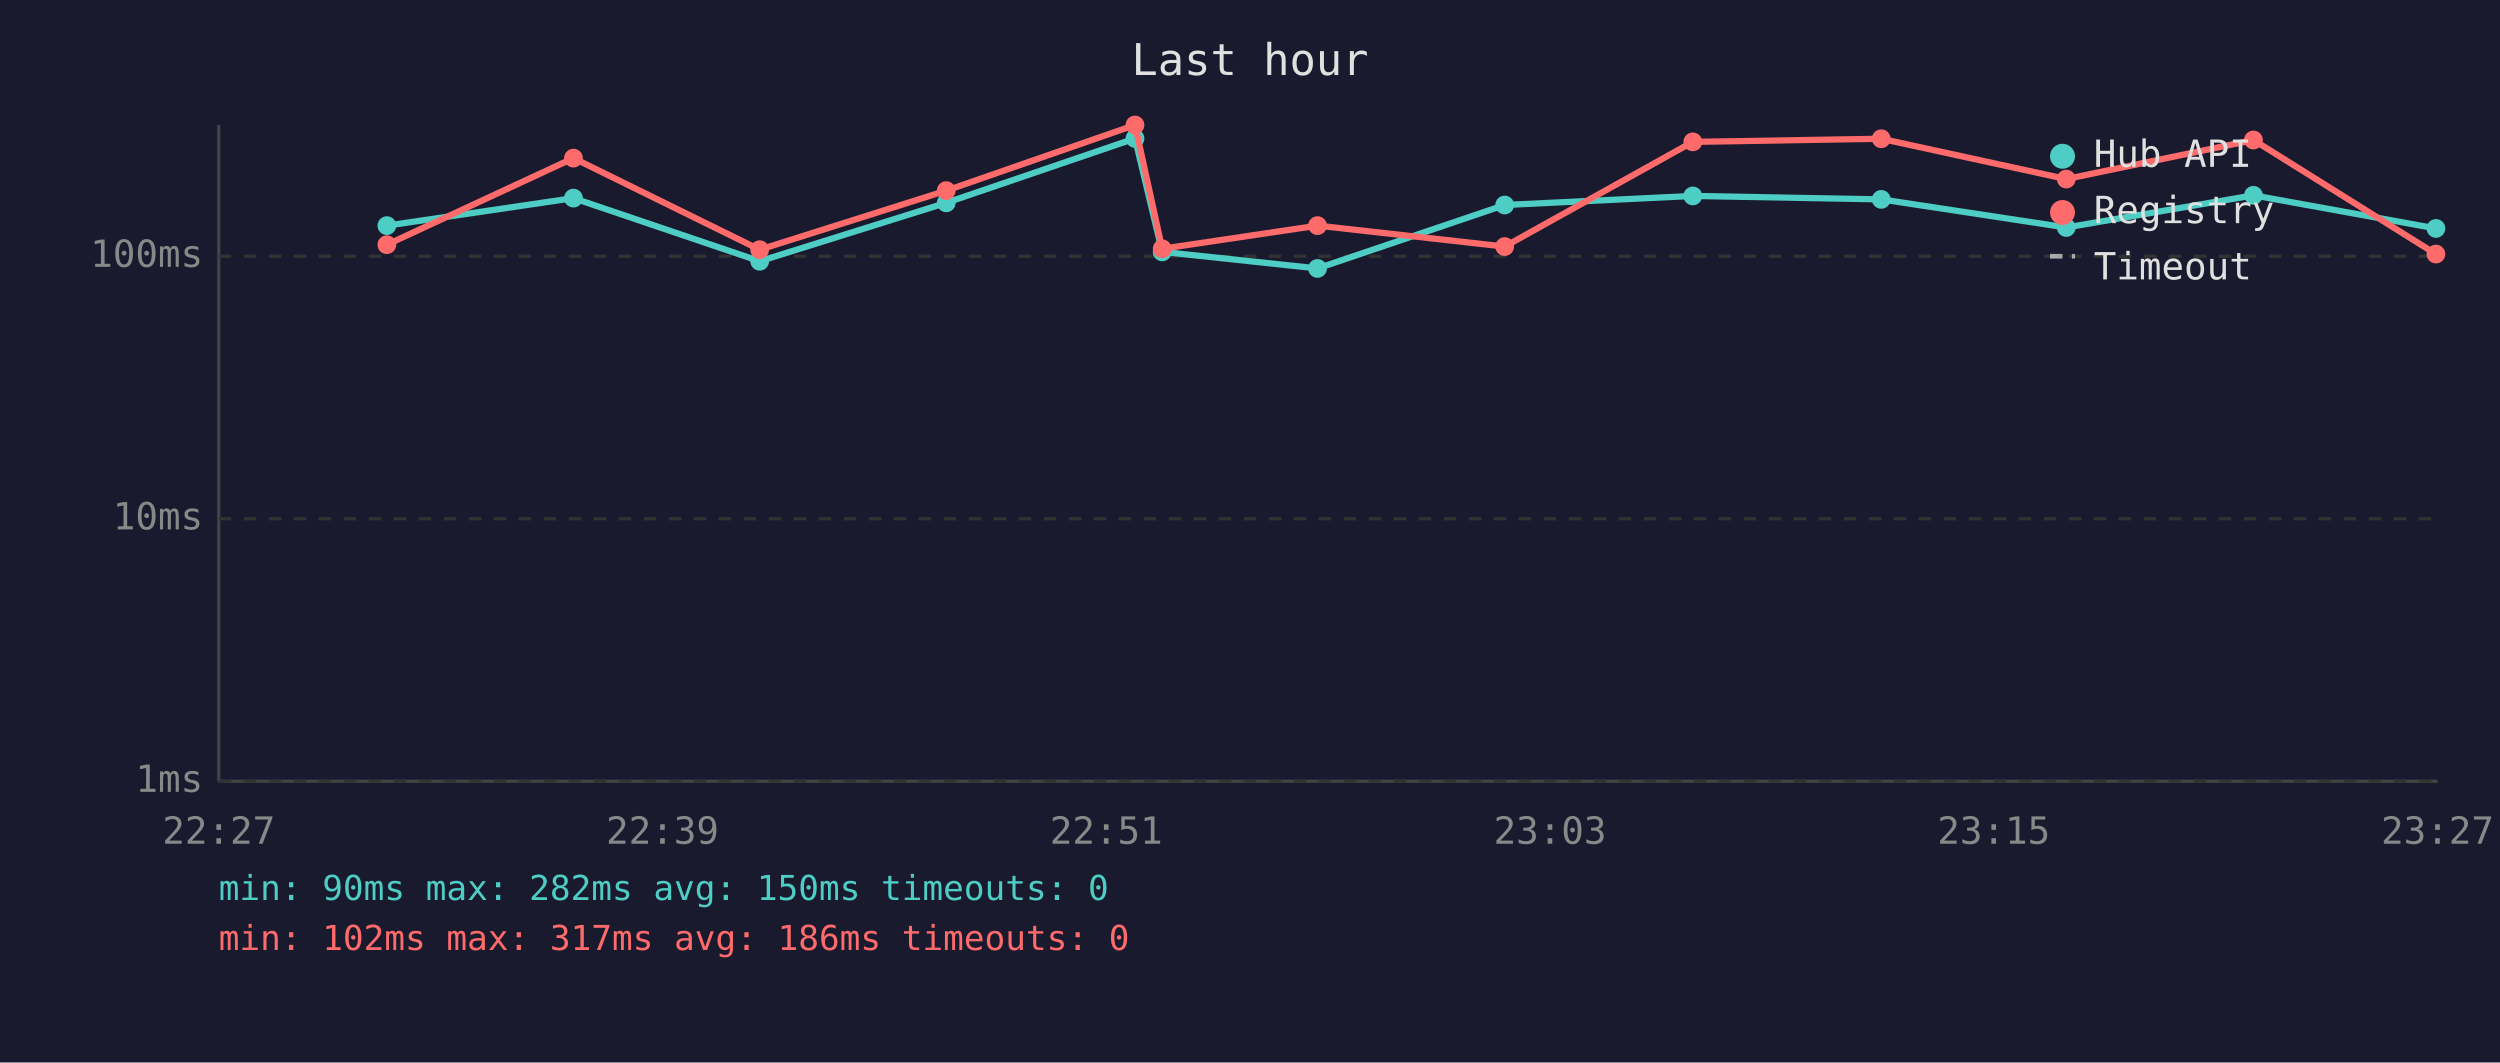
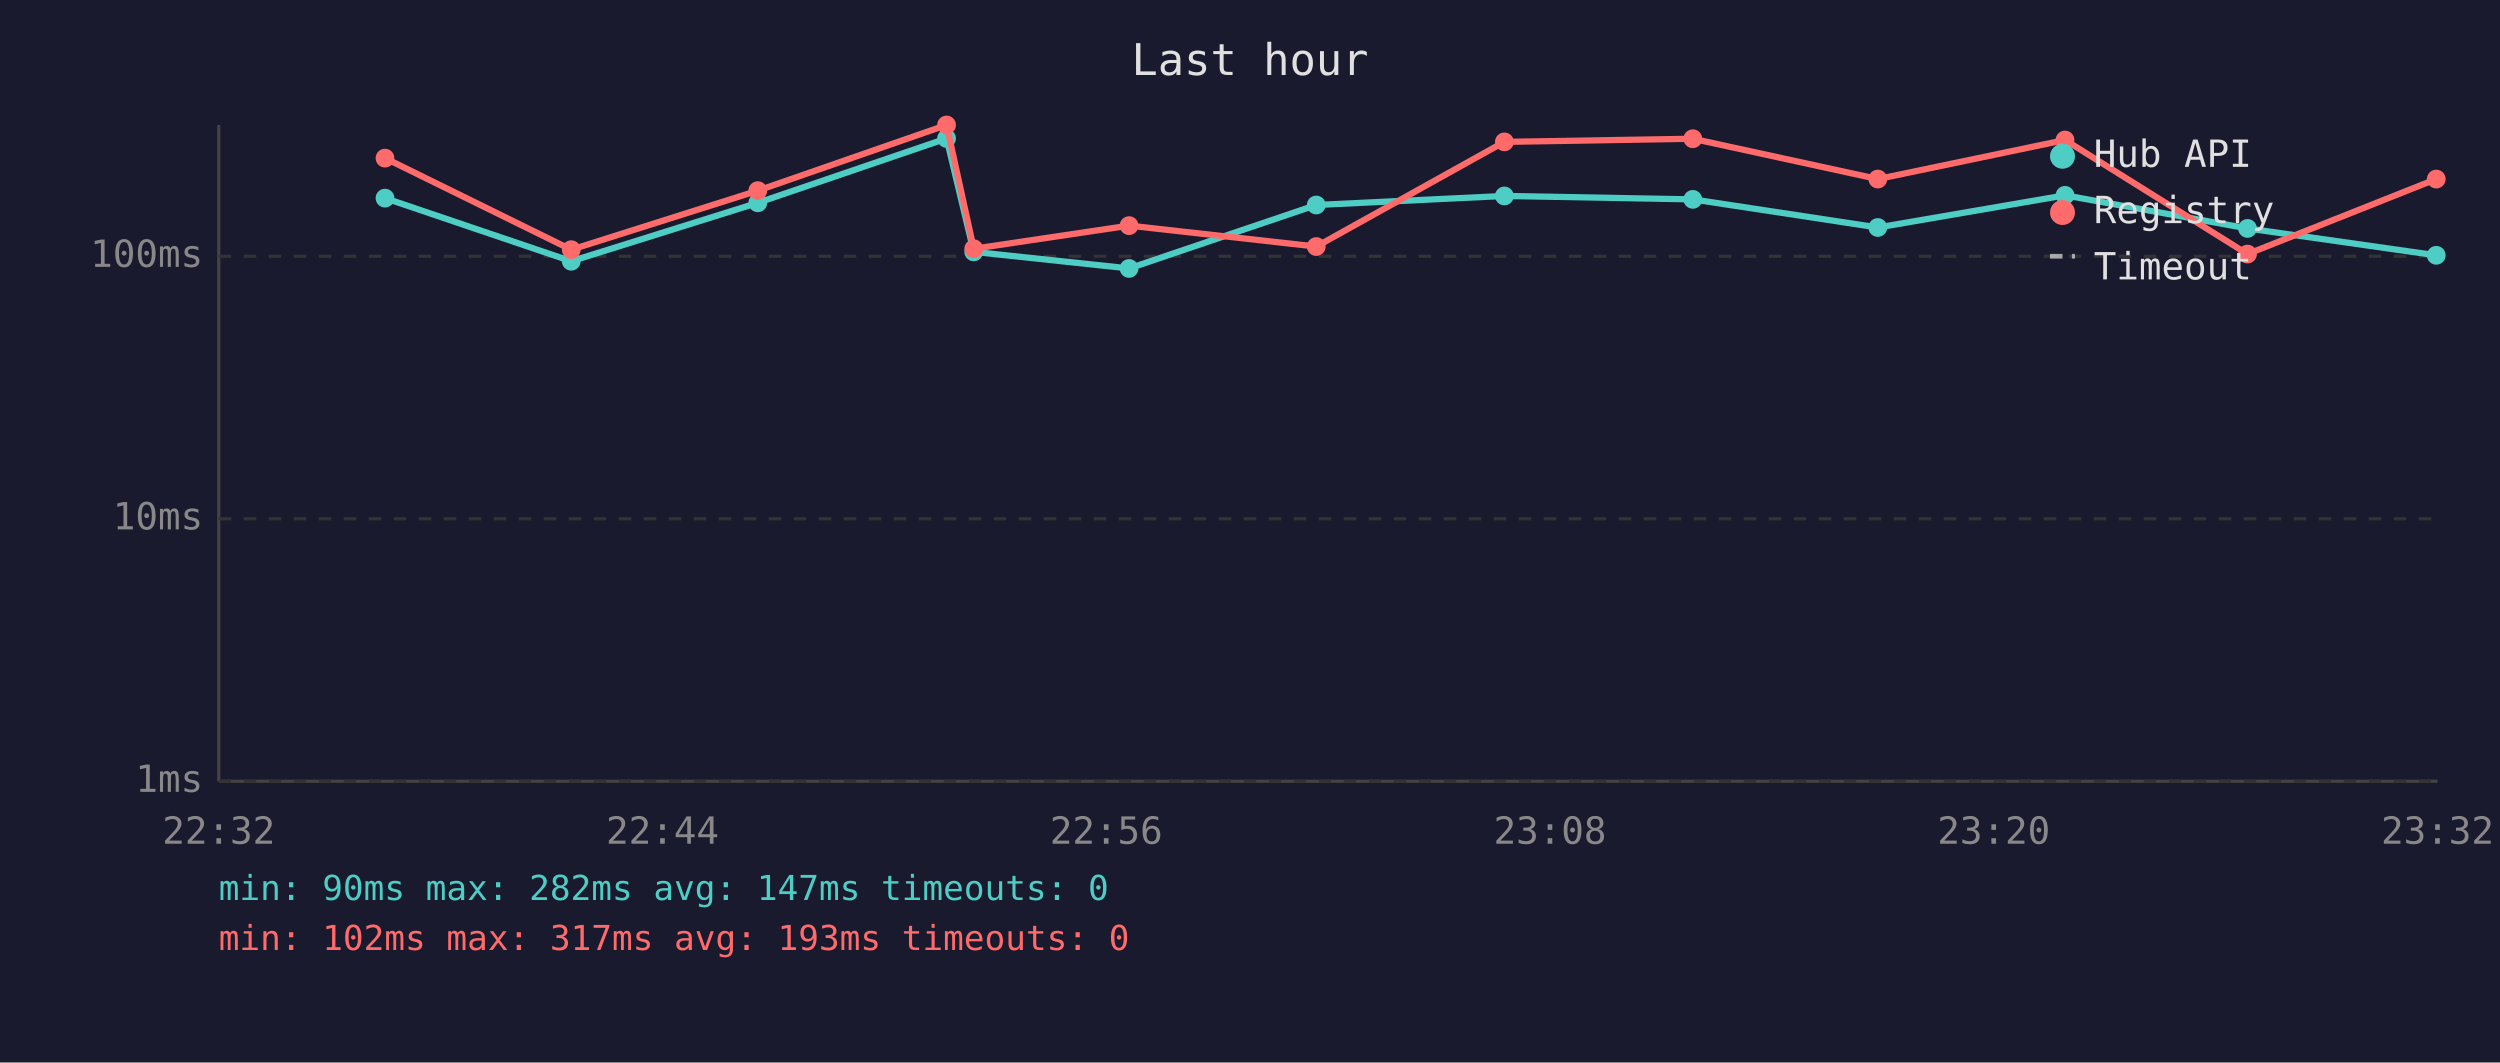
<svg xmlns="http://www.w3.org/2000/svg" viewBox="0 0 800 340" font-family="monospace" font-size="12">
  <rect width="800" height="340" fill="#1a1a2e" />
  <text x="400" y="24" fill="#e0e0e0" font-size="14" text-anchor="middle">Last hour</text>
  <line x1="70" y1="40" x2="70" y2="250" stroke="#444" stroke-width="1" />
  <line x1="70" y1="250" x2="780" y2="250" stroke="#444" stroke-width="1" />
  <line x1="70" y1="250" x2="780" y2="250" stroke="#333" stroke-width="1" stroke-dasharray="4" />
  <text x="65" y="250" fill="#888" text-anchor="end" dominant-baseline="middle">1ms</text>
  <line x1="70" y1="166" x2="780" y2="166" stroke="#333" stroke-width="1" stroke-dasharray="4" />
  <text x="65" y="166" fill="#888" text-anchor="end" dominant-baseline="middle">10ms</text>
  <line x1="70" y1="82" x2="780" y2="82" stroke="#333" stroke-width="1" stroke-dasharray="4" />
  <text x="65" y="82" fill="#888" text-anchor="end" dominant-baseline="middle">100ms</text>
-   <text x="70" y="270" fill="#888" text-anchor="middle">22:27</text>
-   <text x="212" y="270" fill="#888" text-anchor="middle">22:39</text>
-   <text x="354" y="270" fill="#888" text-anchor="middle">22:51</text>
-   <text x="496" y="270" fill="#888" text-anchor="middle">23:03</text>
-   <text x="638" y="270" fill="#888" text-anchor="middle">23:15</text>
-   <text x="780" y="270" fill="#888" text-anchor="middle">23:27</text>
-   <polyline points="123.8,72.2 183.5,63.4 243.1,83.6 302.8,64.9 363.2,44.3 371.9,80.6 421.6,85.9 481.5,65.6 541.7,62.7 602.0,63.8 661.2,72.8 721.1,62.5 779.5,73.1" fill="none" stroke="#4ecdc4" stroke-width="2" opacity="1" />
-   <circle cx="123.8" cy="72.2" r="3" fill="#4ecdc4" />
-   <circle cx="183.5" cy="63.4" r="3" fill="#4ecdc4" />
-   <circle cx="243.1" cy="83.6" r="3" fill="#4ecdc4" />
-   <circle cx="302.8" cy="64.9" r="3" fill="#4ecdc4" />
-   <circle cx="363.2" cy="44.3" r="3" fill="#4ecdc4" />
-   <circle cx="371.9" cy="80.6" r="3" fill="#4ecdc4" />
-   <circle cx="421.6" cy="85.9" r="3" fill="#4ecdc4" />
-   <circle cx="481.5" cy="65.6" r="3" fill="#4ecdc4" />
-   <circle cx="541.7" cy="62.7" r="3" fill="#4ecdc4" />
-   <circle cx="602.0" cy="63.8" r="3" fill="#4ecdc4" />
-   <circle cx="661.2" cy="72.8" r="3" fill="#4ecdc4" />
-   <circle cx="721.1" cy="62.5" r="3" fill="#4ecdc4" />
-   <circle cx="779.5" cy="73.1" r="3" fill="#4ecdc4" />
-   <polyline points="123.8,78.3 183.5,50.6 243.1,79.9 302.8,61.0 363.2,40.0 371.9,79.6 421.6,72.2 481.5,78.9 541.7,45.4 602.0,44.4 661.2,57.3 721.1,44.8 779.5,81.3" fill="none" stroke="#ff6b6b" stroke-width="2" opacity="1" />
-   <circle cx="123.8" cy="78.3" r="3" fill="#ff6b6b" />
-   <circle cx="183.5" cy="50.6" r="3" fill="#ff6b6b" />
-   <circle cx="243.1" cy="79.9" r="3" fill="#ff6b6b" />
-   <circle cx="302.8" cy="61.0" r="3" fill="#ff6b6b" />
-   <circle cx="363.2" cy="40.0" r="3" fill="#ff6b6b" />
-   <circle cx="371.9" cy="79.6" r="3" fill="#ff6b6b" />
-   <circle cx="421.6" cy="72.2" r="3" fill="#ff6b6b" />
-   <circle cx="481.5" cy="78.9" r="3" fill="#ff6b6b" />
-   <circle cx="541.7" cy="45.4" r="3" fill="#ff6b6b" />
-   <circle cx="602.0" cy="44.4" r="3" fill="#ff6b6b" />
-   <circle cx="661.2" cy="57.3" r="3" fill="#ff6b6b" />
-   <circle cx="721.1" cy="44.8" r="3" fill="#ff6b6b" />
-   <circle cx="779.5" cy="81.3" r="3" fill="#ff6b6b" />
+   <text x="70" y="270" fill="#888" text-anchor="middle">22:32</text>
+   <text x="212" y="270" fill="#888" text-anchor="middle">22:44</text>
+   <text x="354" y="270" fill="#888" text-anchor="middle">22:56</text>
+   <text x="496" y="270" fill="#888" text-anchor="middle">23:08</text>
+   <text x="638" y="270" fill="#888" text-anchor="middle">23:20</text>
+   <text x="780" y="270" fill="#888" text-anchor="middle">23:32</text>
+   <polyline points="123.2,63.4 182.8,83.6 242.5,64.9 302.9,44.3 311.6,80.6 361.3,85.9 421.2,65.6 481.4,62.7 541.7,63.8 600.9,72.8 660.8,62.5 719.2,73.1 779.6,81.7" fill="none" stroke="#4ecdc4" stroke-width="2" opacity="1" />
+   <circle cx="123.2" cy="63.4" r="3" fill="#4ecdc4" />
+   <circle cx="182.8" cy="83.6" r="3" fill="#4ecdc4" />
+   <circle cx="242.5" cy="64.9" r="3" fill="#4ecdc4" />
+   <circle cx="302.9" cy="44.3" r="3" fill="#4ecdc4" />
+   <circle cx="311.6" cy="80.6" r="3" fill="#4ecdc4" />
+   <circle cx="361.3" cy="85.9" r="3" fill="#4ecdc4" />
+   <circle cx="421.2" cy="65.6" r="3" fill="#4ecdc4" />
+   <circle cx="481.4" cy="62.7" r="3" fill="#4ecdc4" />
+   <circle cx="541.7" cy="63.8" r="3" fill="#4ecdc4" />
+   <circle cx="600.9" cy="72.8" r="3" fill="#4ecdc4" />
+   <circle cx="660.8" cy="62.5" r="3" fill="#4ecdc4" />
+   <circle cx="719.2" cy="73.1" r="3" fill="#4ecdc4" />
+   <circle cx="779.6" cy="81.7" r="3" fill="#4ecdc4" />
+   <polyline points="123.2,50.6 182.8,79.9 242.5,61.0 302.9,40.0 311.6,79.6 361.3,72.2 421.2,78.9 481.4,45.4 541.7,44.4 600.9,57.3 660.8,44.8 719.2,81.3 779.6,57.3" fill="none" stroke="#ff6b6b" stroke-width="2" opacity="1" />
+   <circle cx="123.2" cy="50.6" r="3" fill="#ff6b6b" />
+   <circle cx="182.8" cy="79.9" r="3" fill="#ff6b6b" />
+   <circle cx="242.5" cy="61.0" r="3" fill="#ff6b6b" />
+   <circle cx="302.9" cy="40.0" r="3" fill="#ff6b6b" />
+   <circle cx="311.6" cy="79.6" r="3" fill="#ff6b6b" />
+   <circle cx="361.3" cy="72.2" r="3" fill="#ff6b6b" />
+   <circle cx="421.2" cy="78.9" r="3" fill="#ff6b6b" />
+   <circle cx="481.4" cy="45.4" r="3" fill="#ff6b6b" />
+   <circle cx="541.7" cy="44.4" r="3" fill="#ff6b6b" />
+   <circle cx="600.9" cy="57.3" r="3" fill="#ff6b6b" />
+   <circle cx="660.8" cy="44.8" r="3" fill="#ff6b6b" />
+   <circle cx="719.2" cy="81.3" r="3" fill="#ff6b6b" />
+   <circle cx="779.6" cy="57.3" r="3" fill="#ff6b6b" />
  <circle cx="660" cy="50" r="4" fill="#4ecdc4" />
  <text x="670" y="50" fill="#e0e0e0" dominant-baseline="middle">Hub API</text>
  <circle cx="660" cy="68" r="4" fill="#ff6b6b" />
  <text x="670" y="68" fill="#e0e0e0" dominant-baseline="middle">Registry</text>
  <line x1="656" y1="82" x2="664" y2="82" stroke="#e0e0e0" stroke-width="1.5" stroke-dasharray="4,3" opacity="0.7" />
  <text x="670" y="86" fill="#e0e0e0" dominant-baseline="middle">Timeout</text>
-   <text x="70" y="288" fill="#4ecdc4" font-size="11">min: 90ms  max: 282ms  avg: 150ms  timeouts: 0</text>
-   <text x="70" y="304" fill="#ff6b6b" font-size="11">min: 102ms  max: 317ms  avg: 186ms  timeouts: 0</text>
+   <text x="70" y="288" fill="#4ecdc4" font-size="11">min: 90ms  max: 282ms  avg: 147ms  timeouts: 0</text>
+   <text x="70" y="304" fill="#ff6b6b" font-size="11">min: 102ms  max: 317ms  avg: 193ms  timeouts: 0</text>
</svg>
